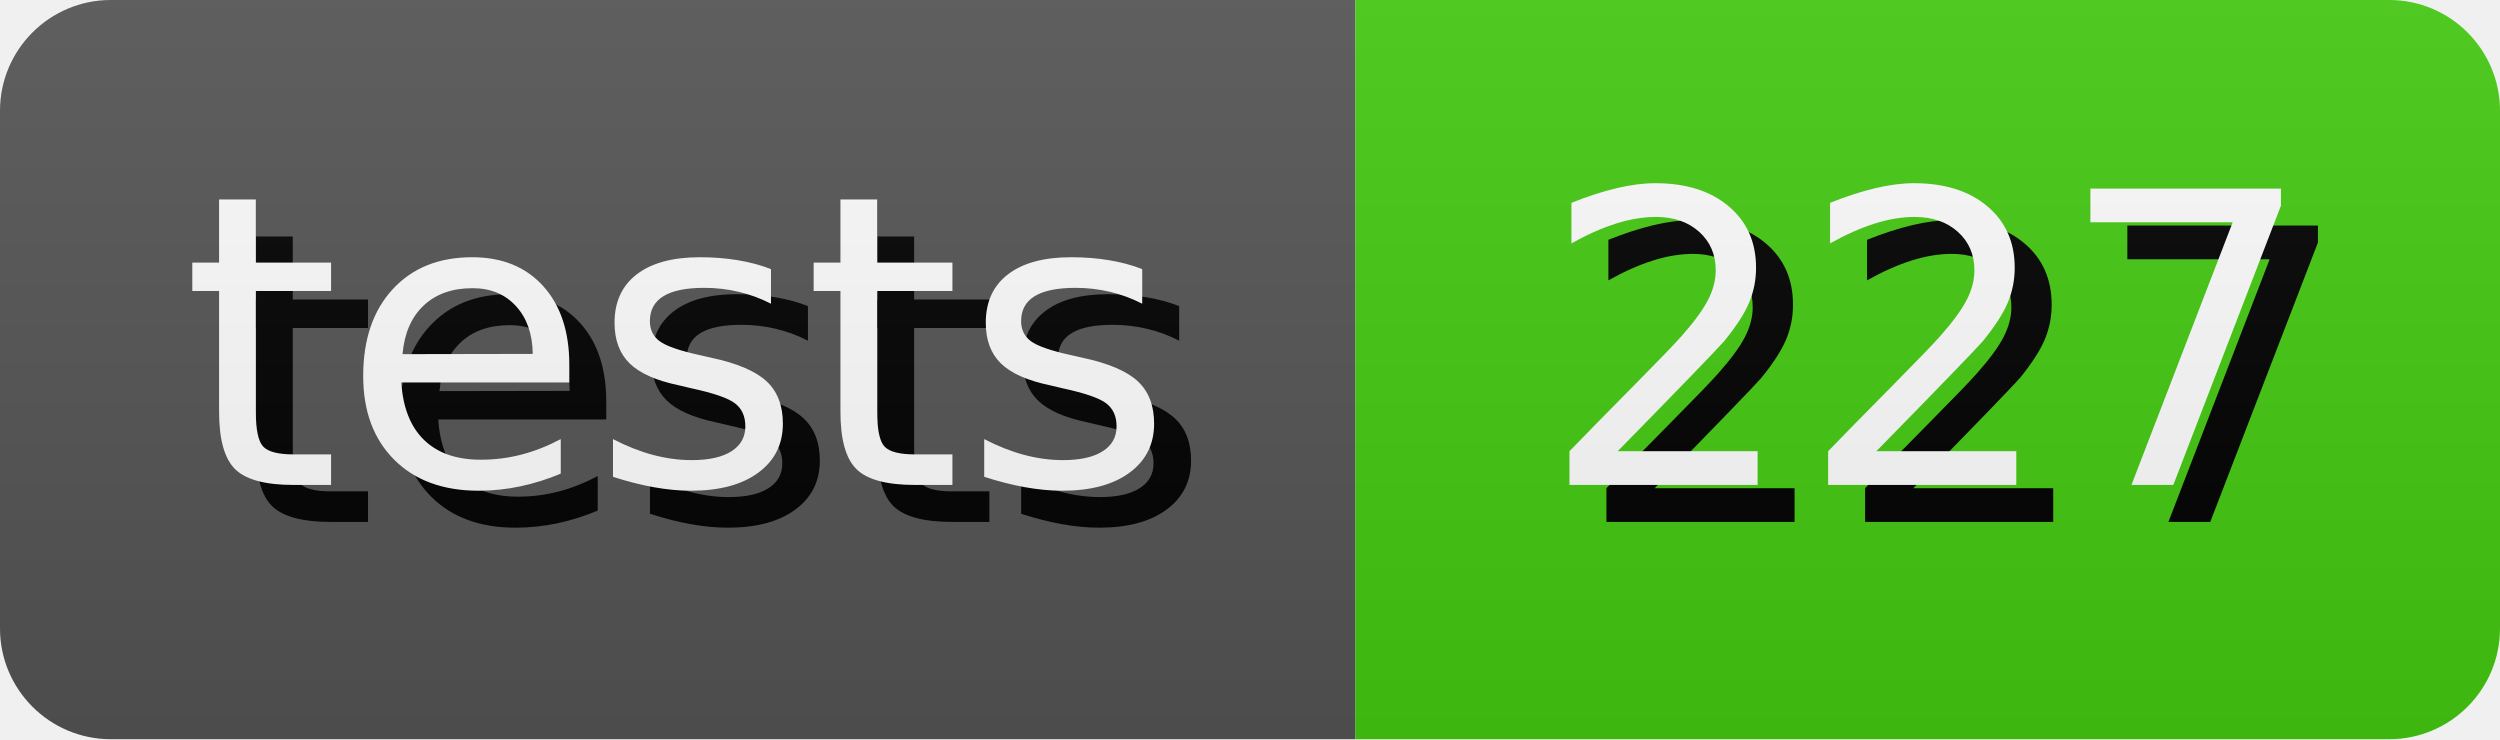
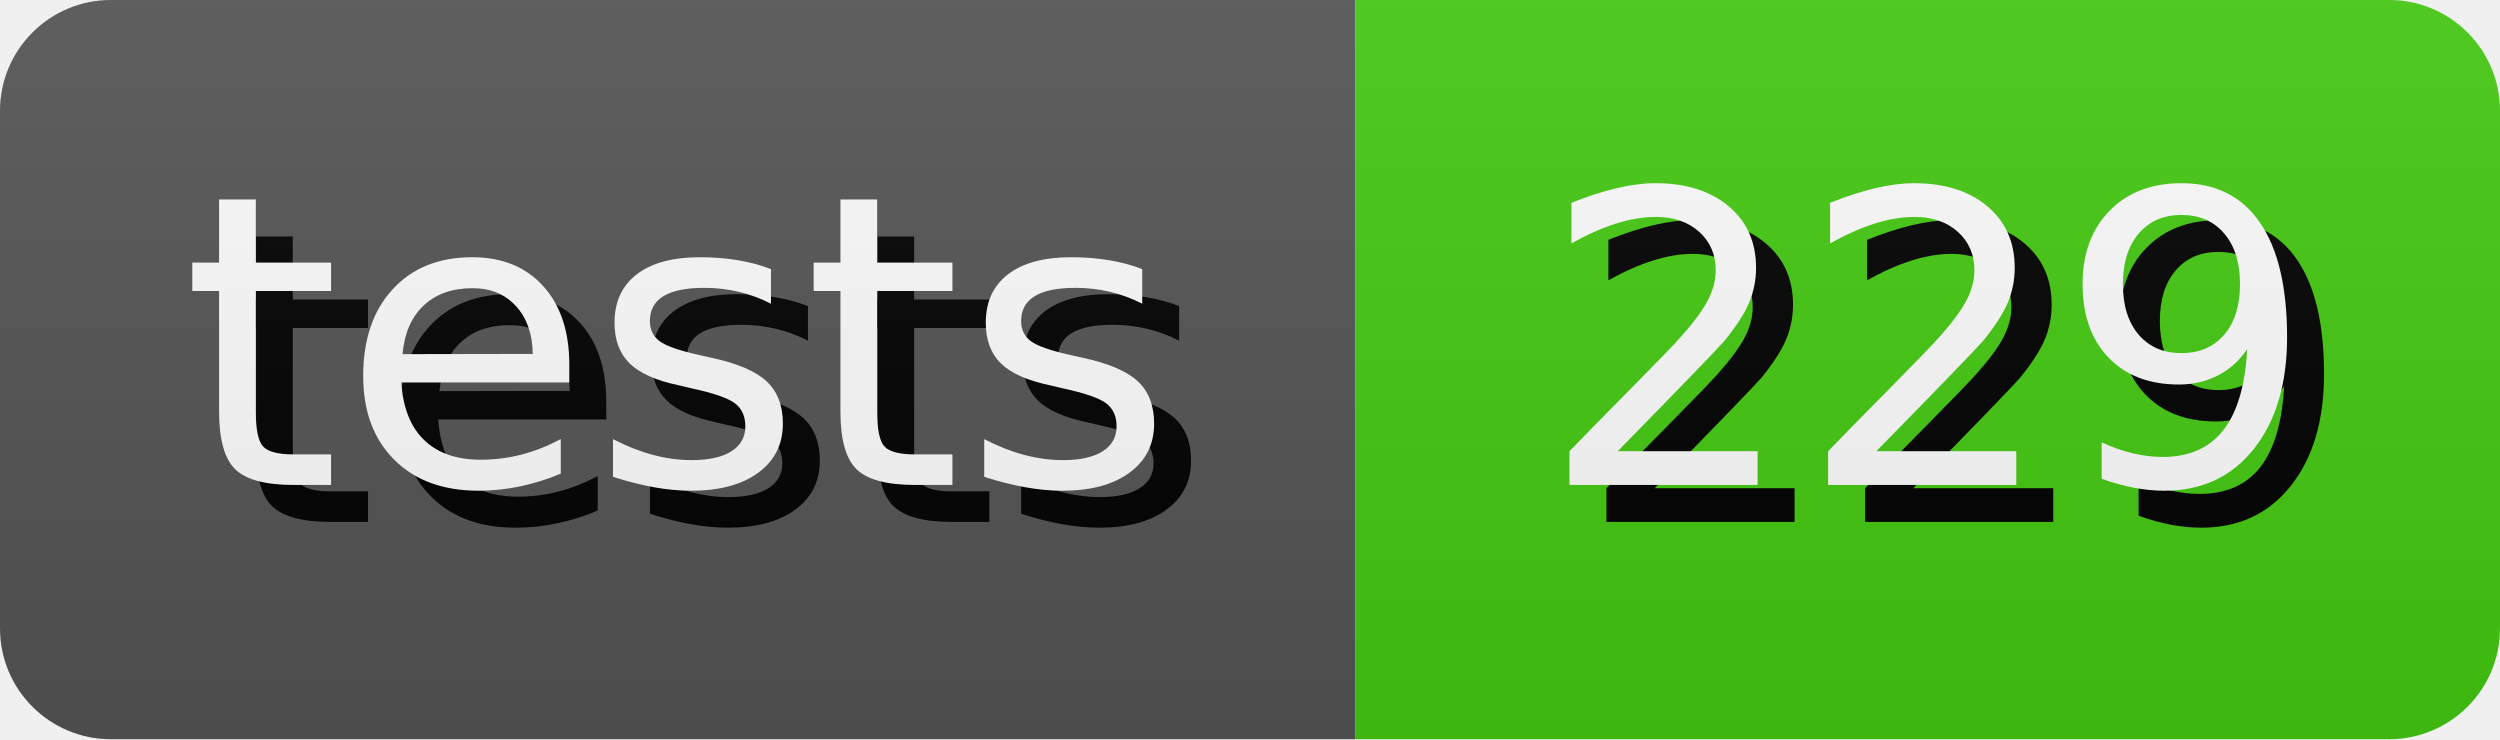
- <svg xmlns="http://www.w3.org/2000/svg" width="67.64" height="20" role="img" aria-label="tests: 227">
+ <svg xmlns="http://www.w3.org/2000/svg" width="67.64" height="20" role="img" aria-label="tests: 229">
  <style>
        rect {
            height: 20px;
        }

        text {
            text-rendering: geometricPrecision;
            dominant-baseline: middle;
            text-anchor: middle;
            font-family: Verdana,Geneva,DejaVu Sans,sans-serif;
            font-size: 110px;
            fill: #fff;
        }

        .shadow {
            transform: translate(10px, 10px);
            fill: #010101;
        }
    </style>
  <linearGradient id="s" x2="0" y2="100%">
    <stop offset="0" stop-color="#bbb" stop-opacity=".1" />
    <stop offset="1" stop-opacity=".1" />
  </linearGradient>
  <clipPath id="r">
    <rect width="100%" rx="3" fill="#fff" />
  </clipPath>
  <g clip-path="url(#r)">
    <g>
      <rect width="36.67" fill="#555" />
      <g transform="scale(.1)">
        <text x="183.35" y="100" textLength="266.7" class="shadow">tests</text>
        <text x="183.35" y="100" textLength="266.7">tests</text>
      </g>
    </g>
    <g transform="translate(36.67 0)">
      <rect width="30.97" fill="#4c1" />
      <g transform="scale(.1)">
-         <text x="154.85" y="100" textLength="209.7" class="shadow">227</text>
-         <text x="154.85" y="100" textLength="209.7">227</text>
+         <text x="154.85" y="100" textLength="209.7" class="shadow">229</text>
+         <text x="154.85" y="100" textLength="209.7">229</text>
      </g>
    </g>
    <rect width="100%" height="100%" fill="url(#s)" />
  </g>
</svg>
